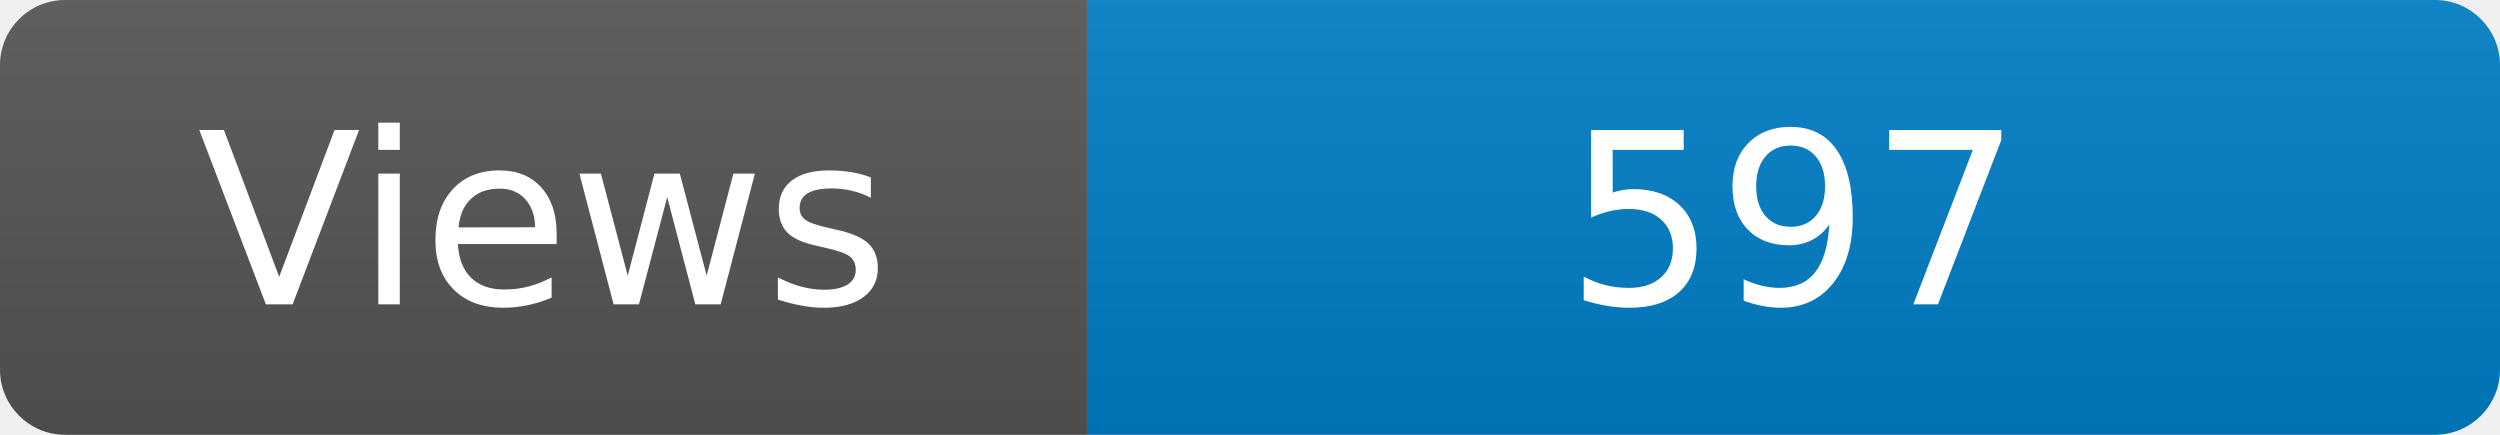
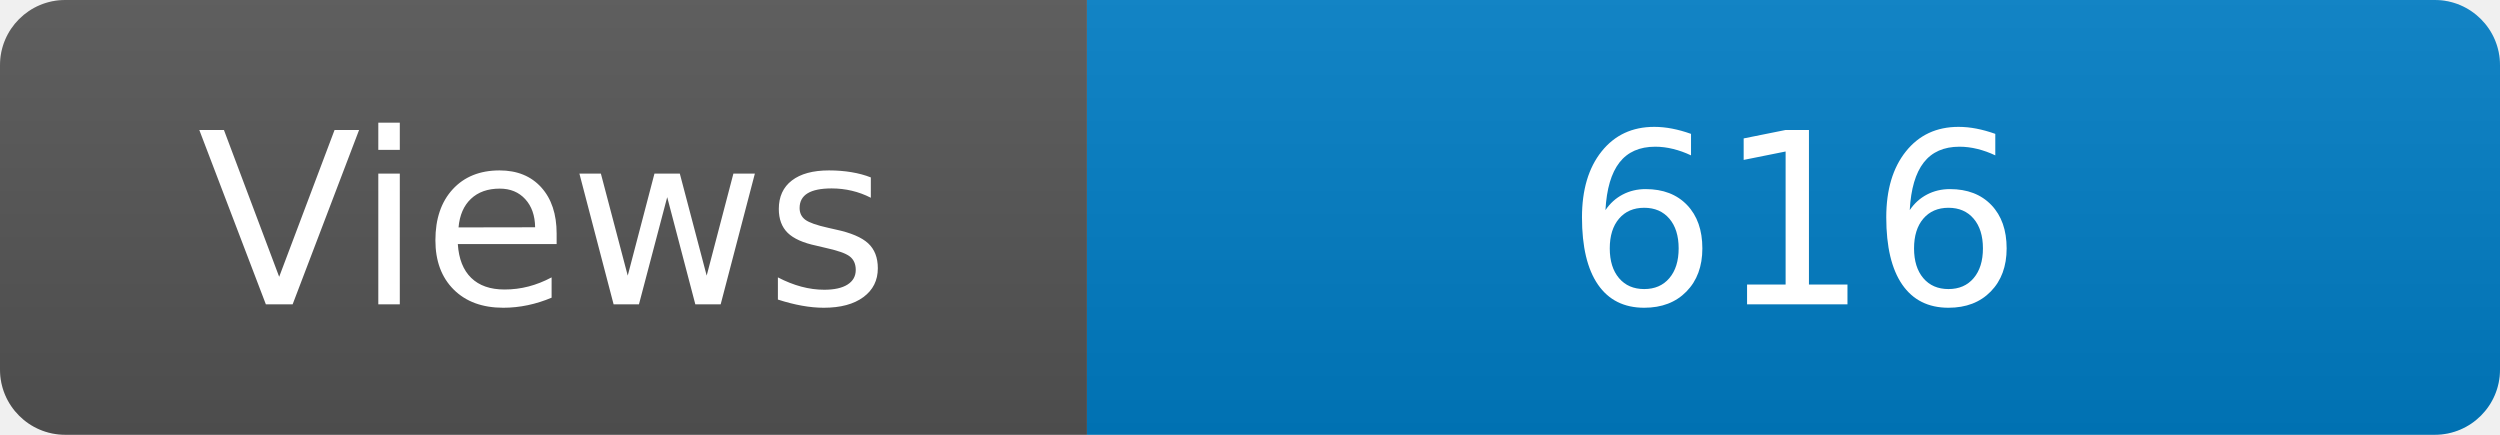
<svg xmlns="http://www.w3.org/2000/svg" width="115" height="20" role="img" aria-label="Maintained?: yes">
  <linearGradient id="s" x2="0" y2="100%">
    <stop offset="0" stop-color="#bbb" stop-opacity=".1" />
    <stop offset="1" stop-opacity=".1" />
  </linearGradient>
  <clipPath id="r">
    <rect width="115" height="20" rx="3" fill="#fff" />
  </clipPath>
  <g clip-path="url(#r)">
    <rect width="50" height="20" fill="#555" />
    <rect x="50" width="160" height="20" fill="#007ec6" />
    <rect width="115" height="20" fill="url(#s)" />
  </g>
  <g fill="#fff" text-anchor="middle" font-family="Verdana,Geneva,DejaVu Sans,sans-serif" font-size="110">
    <text x="250" y="140" transform="scale(.1)" fill="#fff">Views</text>
-     <text x="825" y="140" transform="scale(.1)" fill="#fff">597</text>
+     <text x="825" y="140" transform="scale(.1)" fill="#fff">616</text>
  </g>
</svg>
